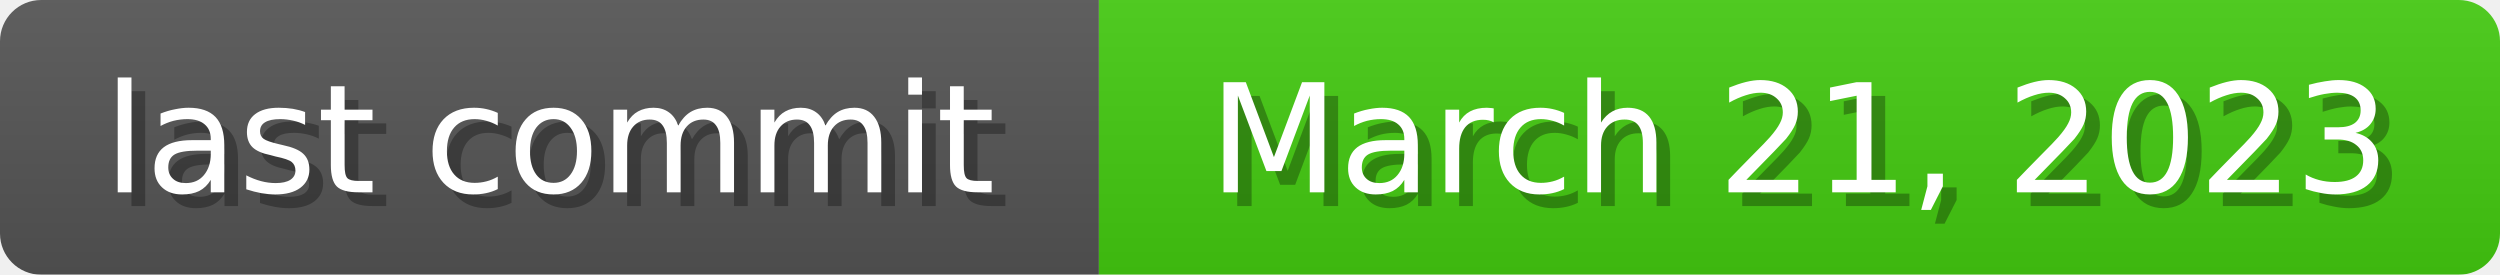
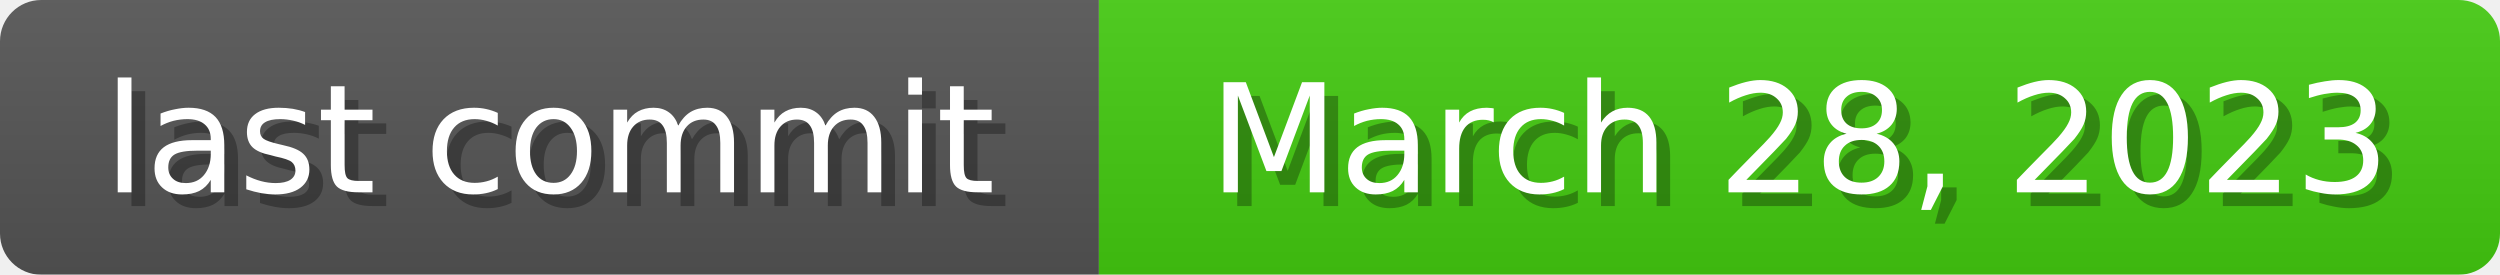
<svg xmlns="http://www.w3.org/2000/svg" width="182" height="20">
  <linearGradient id="b" x2="0" y2="100%">
    <stop offset="0" stop-color="#bbb" stop-opacity=".1" />
    <stop offset="1" stop-opacity=".1" />
  </linearGradient>
  <mask id="anybadge_1">
    <rect width="182" height="20" rx="3" fill="#fff" />
  </mask>
  <g mask="url(#anybadge_1)">
    <path fill="#555" d="M0 0h80v20H0z" />
    <path fill="#4c1" d="M80 0h102v20H80z" />
    <path fill="url(#b)" d="M0 0h182v20H0z" />
  </g>
  <g fill="#fff" text-anchor="middle" font-family="DejaVu Sans,Verdana,Geneva,sans-serif" font-size="11">
    <text x="41.0" y="15" fill="#010101" fill-opacity=".3">last commit</text>
    <text x="40.0" y="14">last commit</text>
  </g>
  <g fill="#fff" text-anchor="middle" font-family="DejaVu Sans,Verdana,Geneva,sans-serif" font-size="11">
-     <text x="132.0" y="15" fill="#010101" fill-opacity=".3">March 21, 2023</text>
-     <text x="131.0" y="14">March 21, 2023</text>
+     <text x="132.0" y="15" fill="#010101" fill-opacity=".3">March 28, 2023</text>
+     <text x="131.0" y="14">March 28, 2023</text>
  </g>
</svg>
